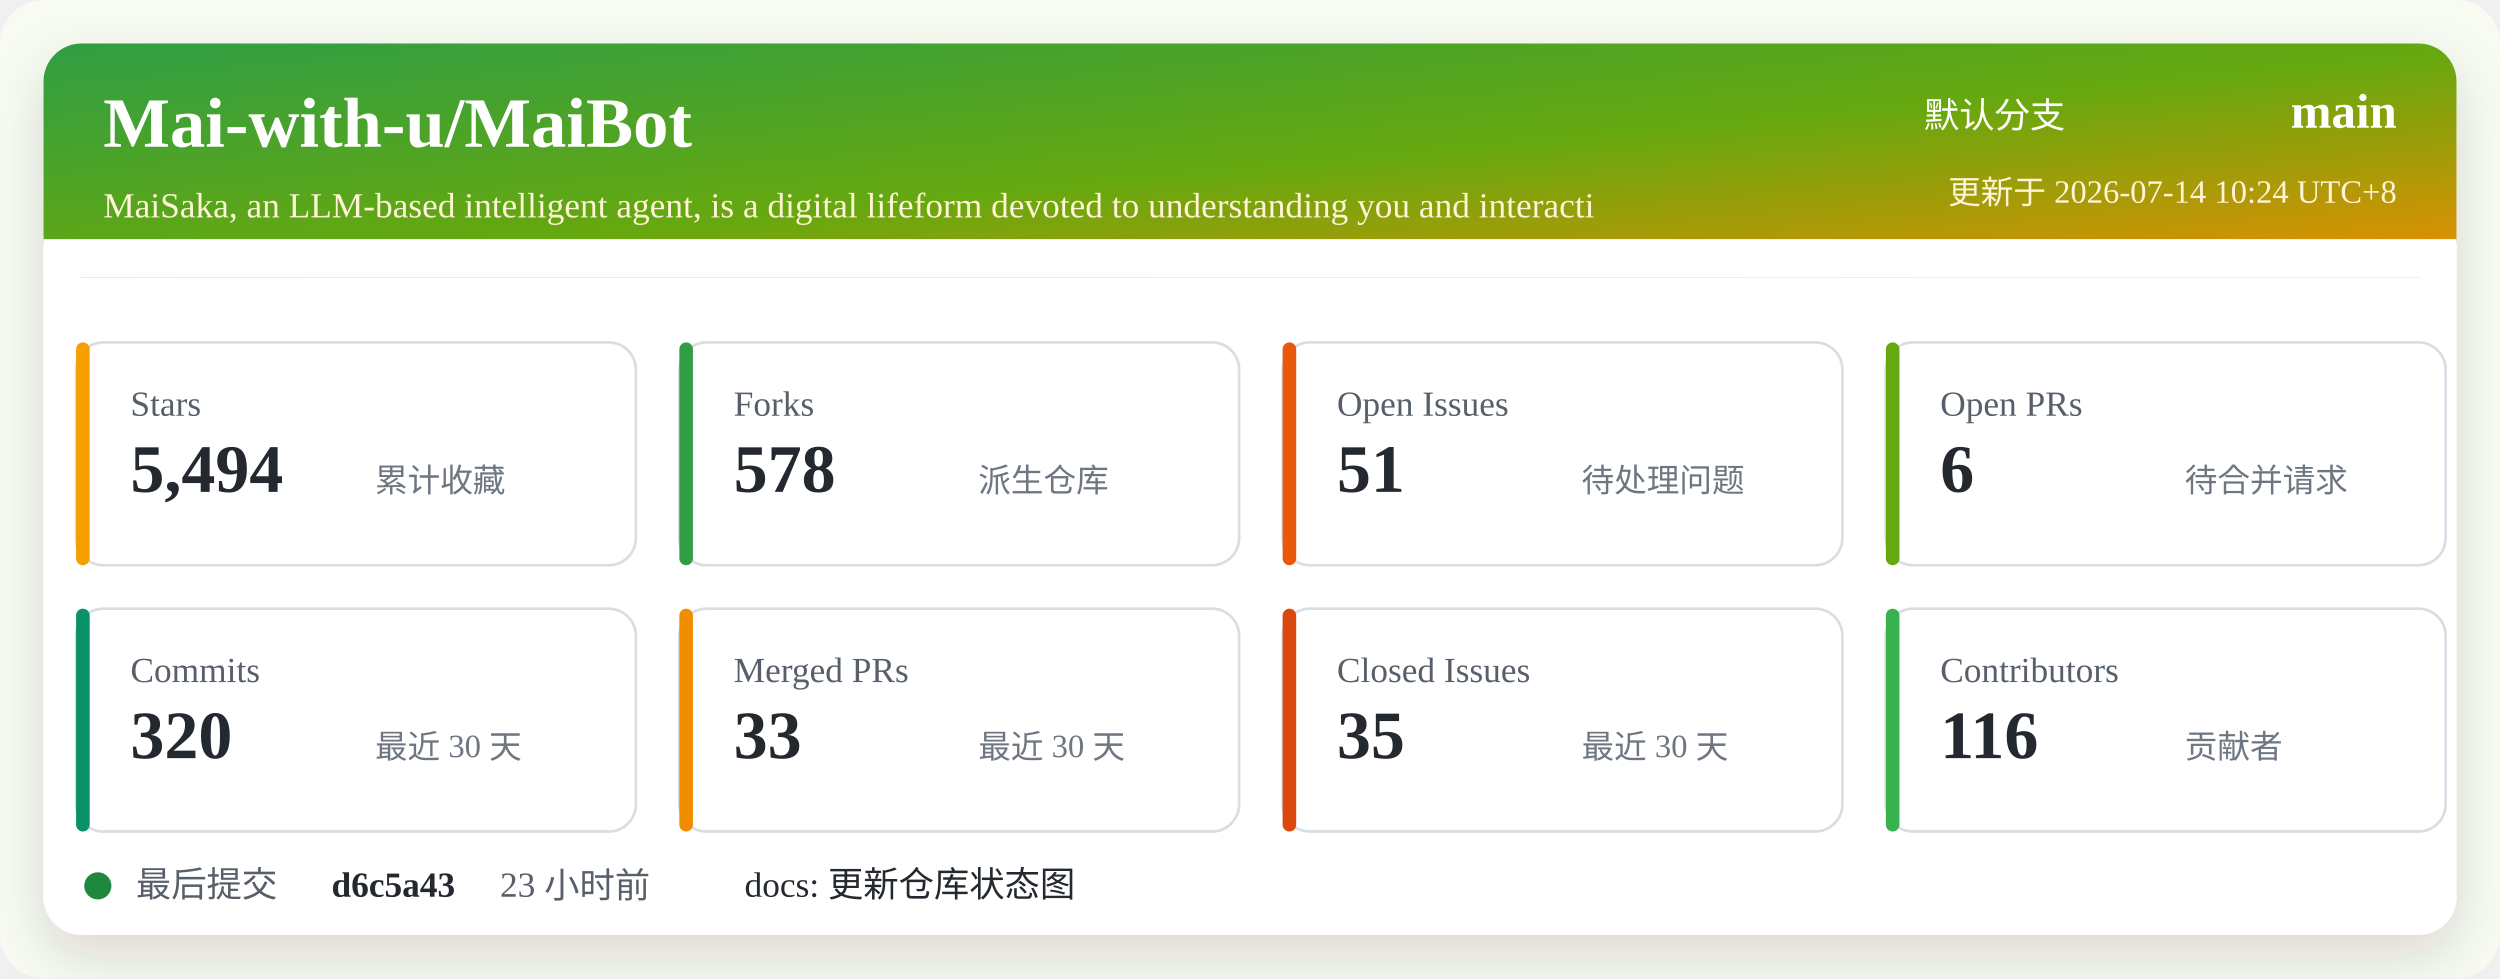
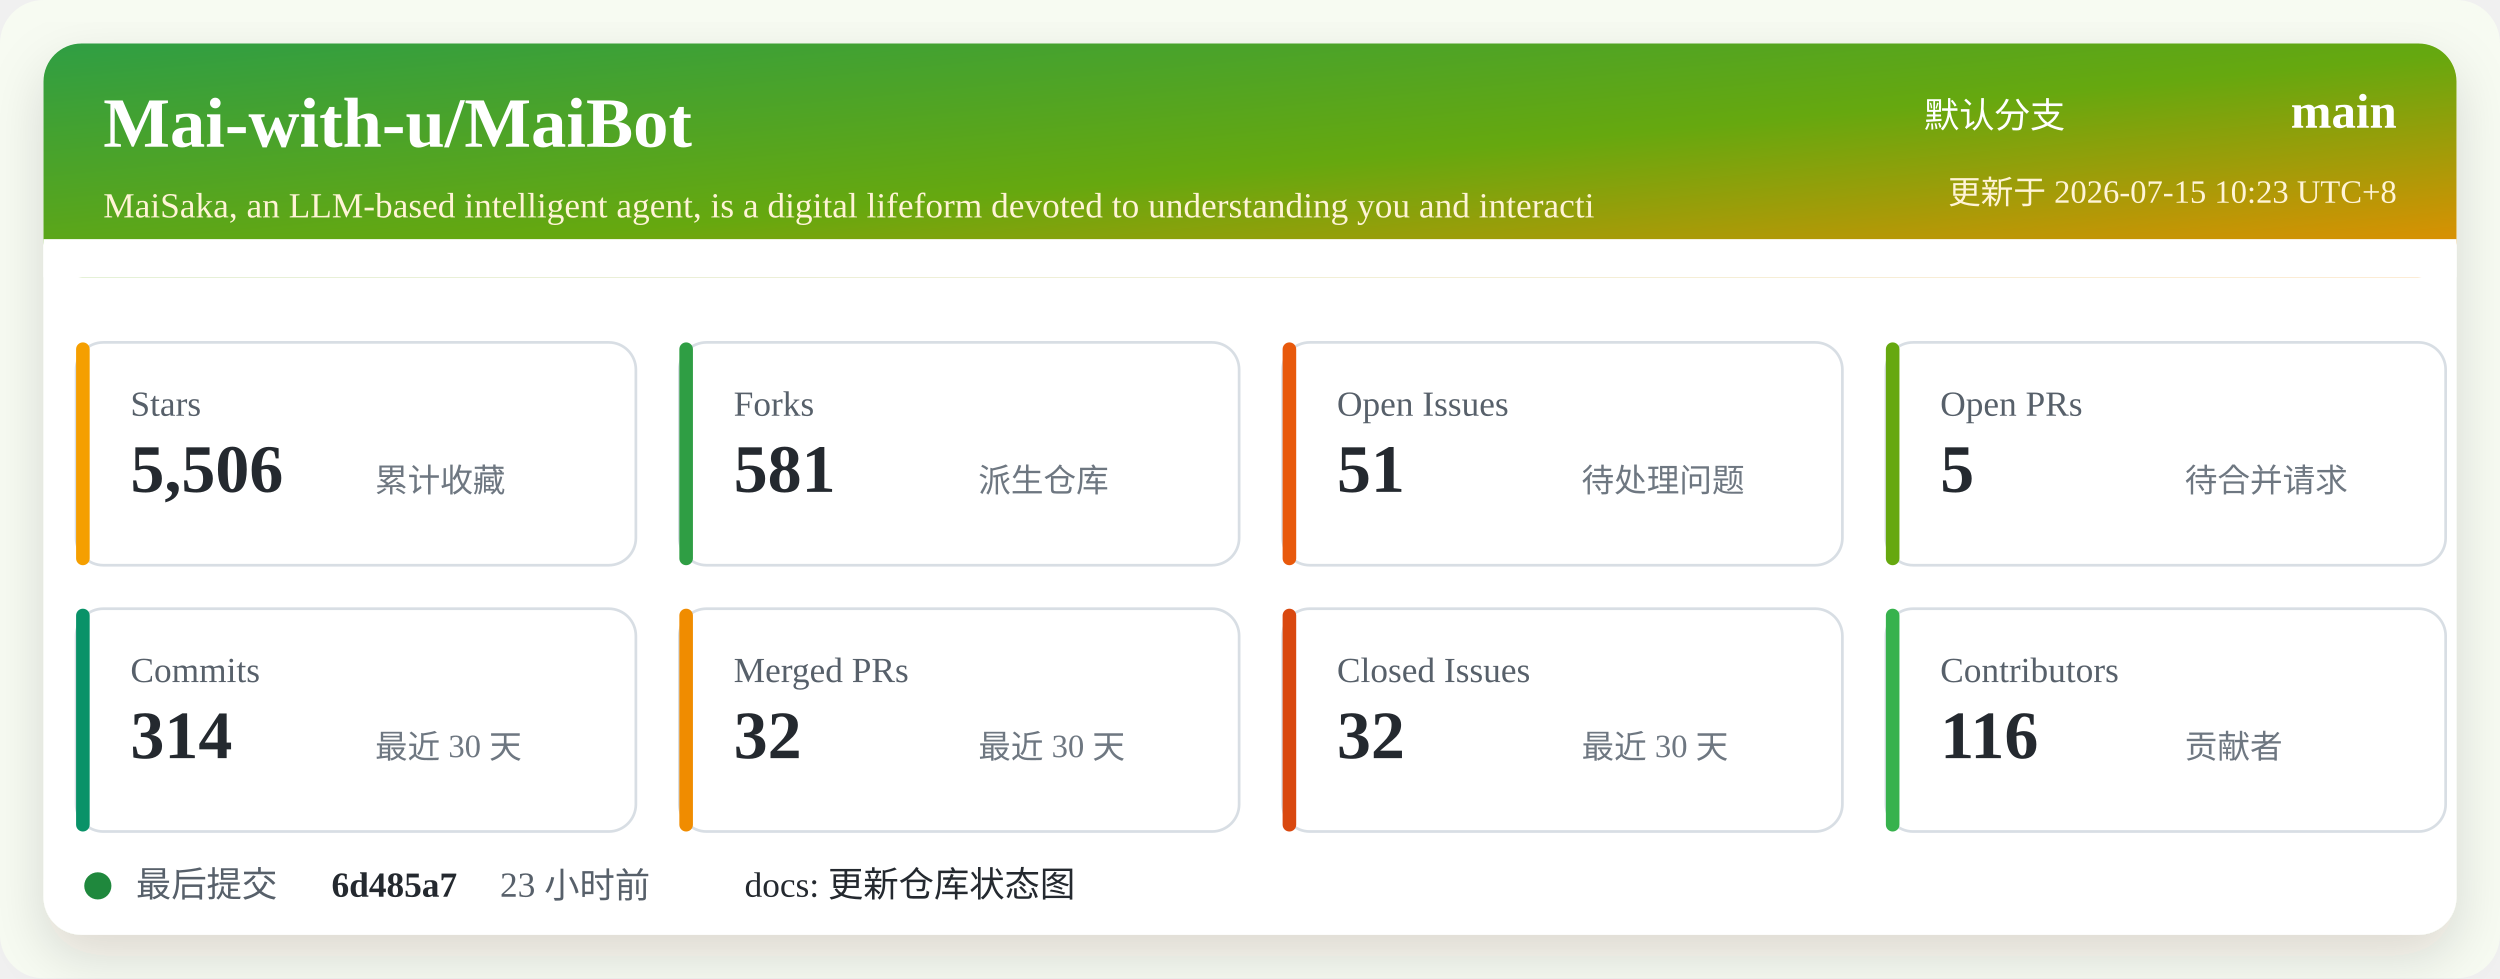
<svg xmlns="http://www.w3.org/2000/svg" width="920" height="360" viewBox="0 0 920 360" role="img" aria-labelledby="title desc">
  <defs>
    <linearGradient id="header" x1="0" x2="1" y1="0" y2="1">
      <stop offset="0%" stop-color="#2f9e44" />
      <stop offset="52%" stop-color="#66a80f" />
      <stop offset="100%" stop-color="#f08c00" />
    </linearGradient>
    <filter id="shadow" x="-5%" y="-5%" width="110%" height="110%">
      <feDropShadow dx="0" dy="8" stdDeviation="10" flood-color="#2b2318" flood-opacity="0.14" />
    </filter>
  </defs>
  <rect width="920" height="360" rx="16" fill="#f7fbf2" />
  <rect x="16" y="16" width="888" height="328" rx="14" fill="#ffffff" filter="url(#shadow)" />
  <rect x="16" y="16" width="888" height="86" rx="14" fill="url(#header)" />
  <path d="M16 88 H904 V102 H16 Z" fill="#ffffff" />
  <text x="38" y="54" fill="#ffffff" font-size="26" font-weight="700">Mai-with-u/MaiBot</text>
  <text x="38" y="80" fill="#fff4d6" font-size="13">MaiSaka, an LLM-based intelligent agent, is a digital lifeform devoted to understanding you and interacti</text>
  <text x="760" y="47" fill="#ffffff" font-size="13" text-anchor="end">默认分支</text>
  <text x="882" y="47" fill="#ffffff" font-size="18" font-weight="700" text-anchor="end">main</text>
-   <text x="882" y="75" fill="#fff4d6" font-size="12" text-anchor="end">更新于 2026-07-14 10:24 UTC+8</text>
+   <text x="882" y="75" fill="#fff4d6" font-size="12" text-anchor="end">更新于 2026-07-15 10:23 UTC+8</text>
  <g transform="translate(28 126)">
    <rect width="206" height="82" rx="10" fill="#ffffff" stroke="#d8dee4" />
    <rect x="0" y="0" width="5" height="82" rx="2.5" fill="#f59f00" />
    <text x="20" y="27" fill="#57606a" font-size="13">Stars</text>
-     <text x="20" y="55" fill="#24292f" font-size="25" font-weight="700">5,494</text>
+     <text x="20" y="55" fill="#24292f" font-size="25" font-weight="700">5,506</text>
    <text x="110" y="55" fill="#6e7781" font-size="12">累计收藏</text>
  </g>
  <g transform="translate(250 126)">
    <rect width="206" height="82" rx="10" fill="#ffffff" stroke="#d8dee4" />
    <rect x="0" y="0" width="5" height="82" rx="2.5" fill="#2f9e44" />
    <text x="20" y="27" fill="#57606a" font-size="13">Forks</text>
-     <text x="20" y="55" fill="#24292f" font-size="25" font-weight="700">578</text>
+     <text x="20" y="55" fill="#24292f" font-size="25" font-weight="700">581</text>
    <text x="110" y="55" fill="#6e7781" font-size="12">派生仓库</text>
  </g>
  <g transform="translate(472 126)">
    <rect width="206" height="82" rx="10" fill="#ffffff" stroke="#d8dee4" />
    <rect x="0" y="0" width="5" height="82" rx="2.5" fill="#e8590c" />
    <text x="20" y="27" fill="#57606a" font-size="13">Open Issues</text>
    <text x="20" y="55" fill="#24292f" font-size="25" font-weight="700">51</text>
    <text x="110" y="55" fill="#6e7781" font-size="12">待处理问题</text>
  </g>
  <g transform="translate(694 126)">
    <rect width="206" height="82" rx="10" fill="#ffffff" stroke="#d8dee4" />
    <rect x="0" y="0" width="5" height="82" rx="2.5" fill="#66a80f" />
    <text x="20" y="27" fill="#57606a" font-size="13">Open PRs</text>
-     <text x="20" y="55" fill="#24292f" font-size="25" font-weight="700">6</text>
+     <text x="20" y="55" fill="#24292f" font-size="25" font-weight="700">5</text>
    <text x="110" y="55" fill="#6e7781" font-size="12">待合并请求</text>
  </g>
  <g transform="translate(28 224)">
    <rect width="206" height="82" rx="10" fill="#ffffff" stroke="#d8dee4" />
    <rect x="0" y="0" width="5" height="82" rx="2.5" fill="#099268" />
    <text x="20" y="27" fill="#57606a" font-size="13">Commits</text>
-     <text x="20" y="55" fill="#24292f" font-size="25" font-weight="700">320</text>
+     <text x="20" y="55" fill="#24292f" font-size="25" font-weight="700">314</text>
    <text x="110" y="55" fill="#6e7781" font-size="12">最近 30 天</text>
  </g>
  <g transform="translate(250 224)">
    <rect width="206" height="82" rx="10" fill="#ffffff" stroke="#d8dee4" />
    <rect x="0" y="0" width="5" height="82" rx="2.5" fill="#f08c00" />
    <text x="20" y="27" fill="#57606a" font-size="13">Merged PRs</text>
-     <text x="20" y="55" fill="#24292f" font-size="25" font-weight="700">33</text>
+     <text x="20" y="55" fill="#24292f" font-size="25" font-weight="700">32</text>
    <text x="110" y="55" fill="#6e7781" font-size="12">最近 30 天</text>
  </g>
  <g transform="translate(472 224)">
    <rect width="206" height="82" rx="10" fill="#ffffff" stroke="#d8dee4" />
    <rect x="0" y="0" width="5" height="82" rx="2.5" fill="#d9480f" />
    <text x="20" y="27" fill="#57606a" font-size="13">Closed Issues</text>
-     <text x="20" y="55" fill="#24292f" font-size="25" font-weight="700">35</text>
+     <text x="20" y="55" fill="#24292f" font-size="25" font-weight="700">32</text>
    <text x="110" y="55" fill="#6e7781" font-size="12">最近 30 天</text>
  </g>
  <g transform="translate(694 224)">
    <rect width="206" height="82" rx="10" fill="#ffffff" stroke="#d8dee4" />
    <rect x="0" y="0" width="5" height="82" rx="2.5" fill="#37b24d" />
    <text x="20" y="27" fill="#57606a" font-size="13">Contributors</text>
    <text x="20" y="55" fill="#24292f" font-size="25" font-weight="700">116</text>
    <text x="110" y="55" fill="#6e7781" font-size="12">贡献者</text>
  </g>
  <g transform="translate(28 318)">
    <circle cx="8" cy="8" r="5" fill="#1f883d" />
    <text x="22" y="12" fill="#57606a" font-size="13">最后提交</text>
-     <text x="94" y="12" fill="#24292f" font-size="13" font-weight="700">d6c5a43</text>
+     <text x="94" y="12" fill="#24292f" font-size="13" font-weight="700">6d485a7</text>
    <text x="156" y="12" fill="#57606a" font-size="13">23 小时前</text>
    <text x="246" y="12" fill="#24292f" font-size="13">docs: 更新仓库状态图</text>
  </g>
</svg>
